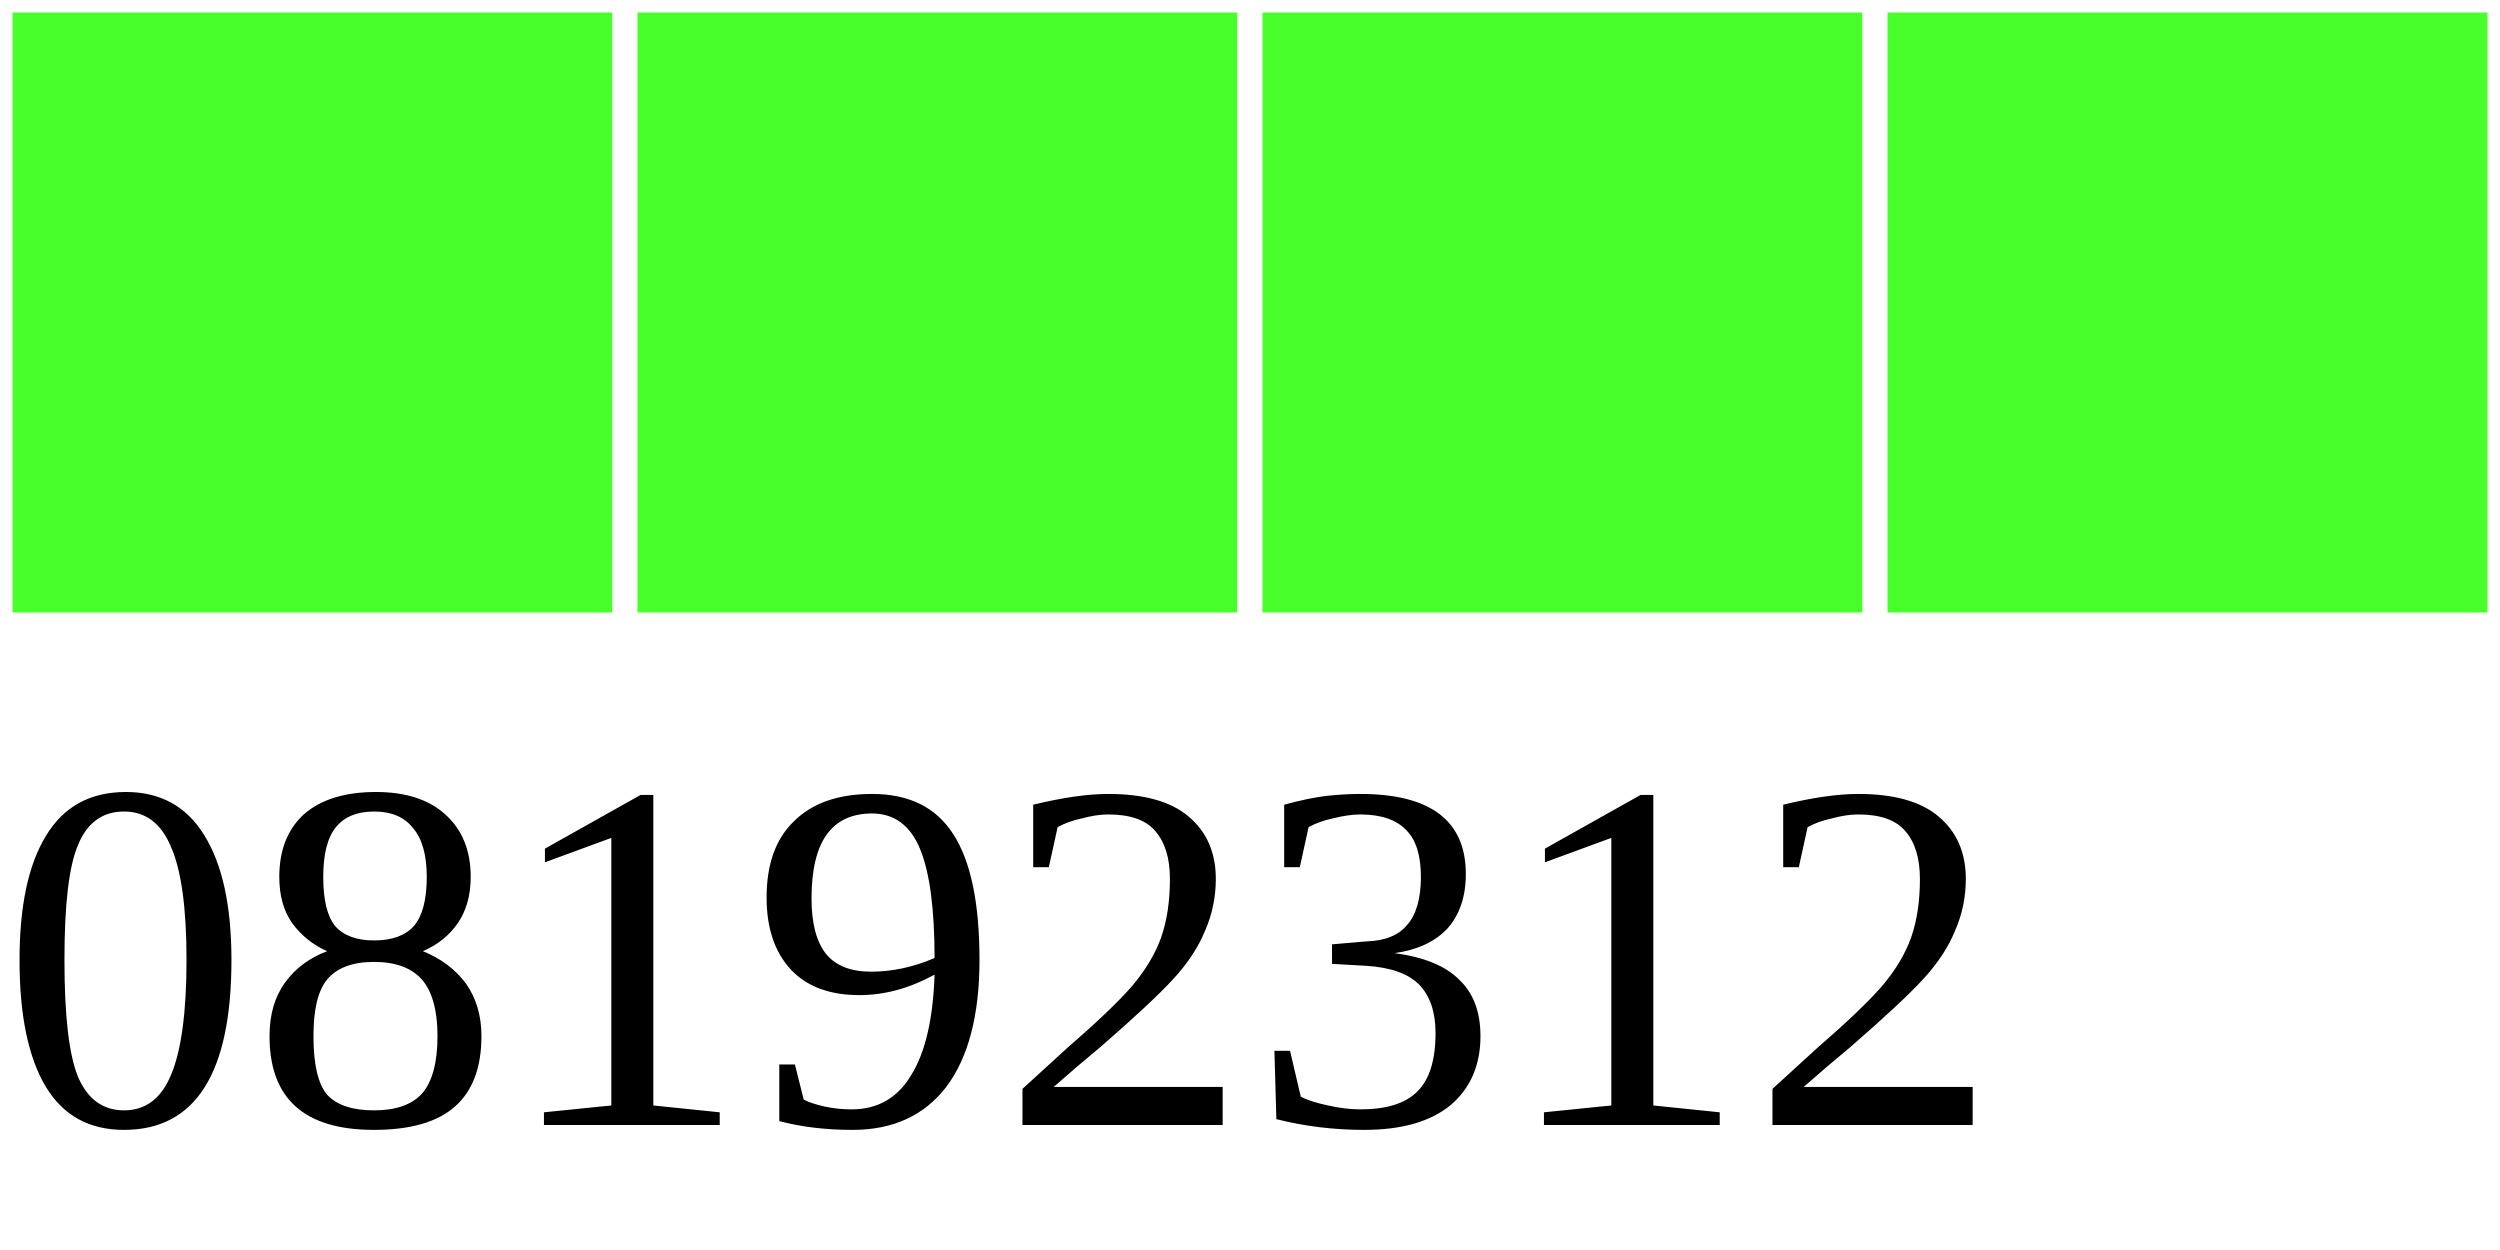
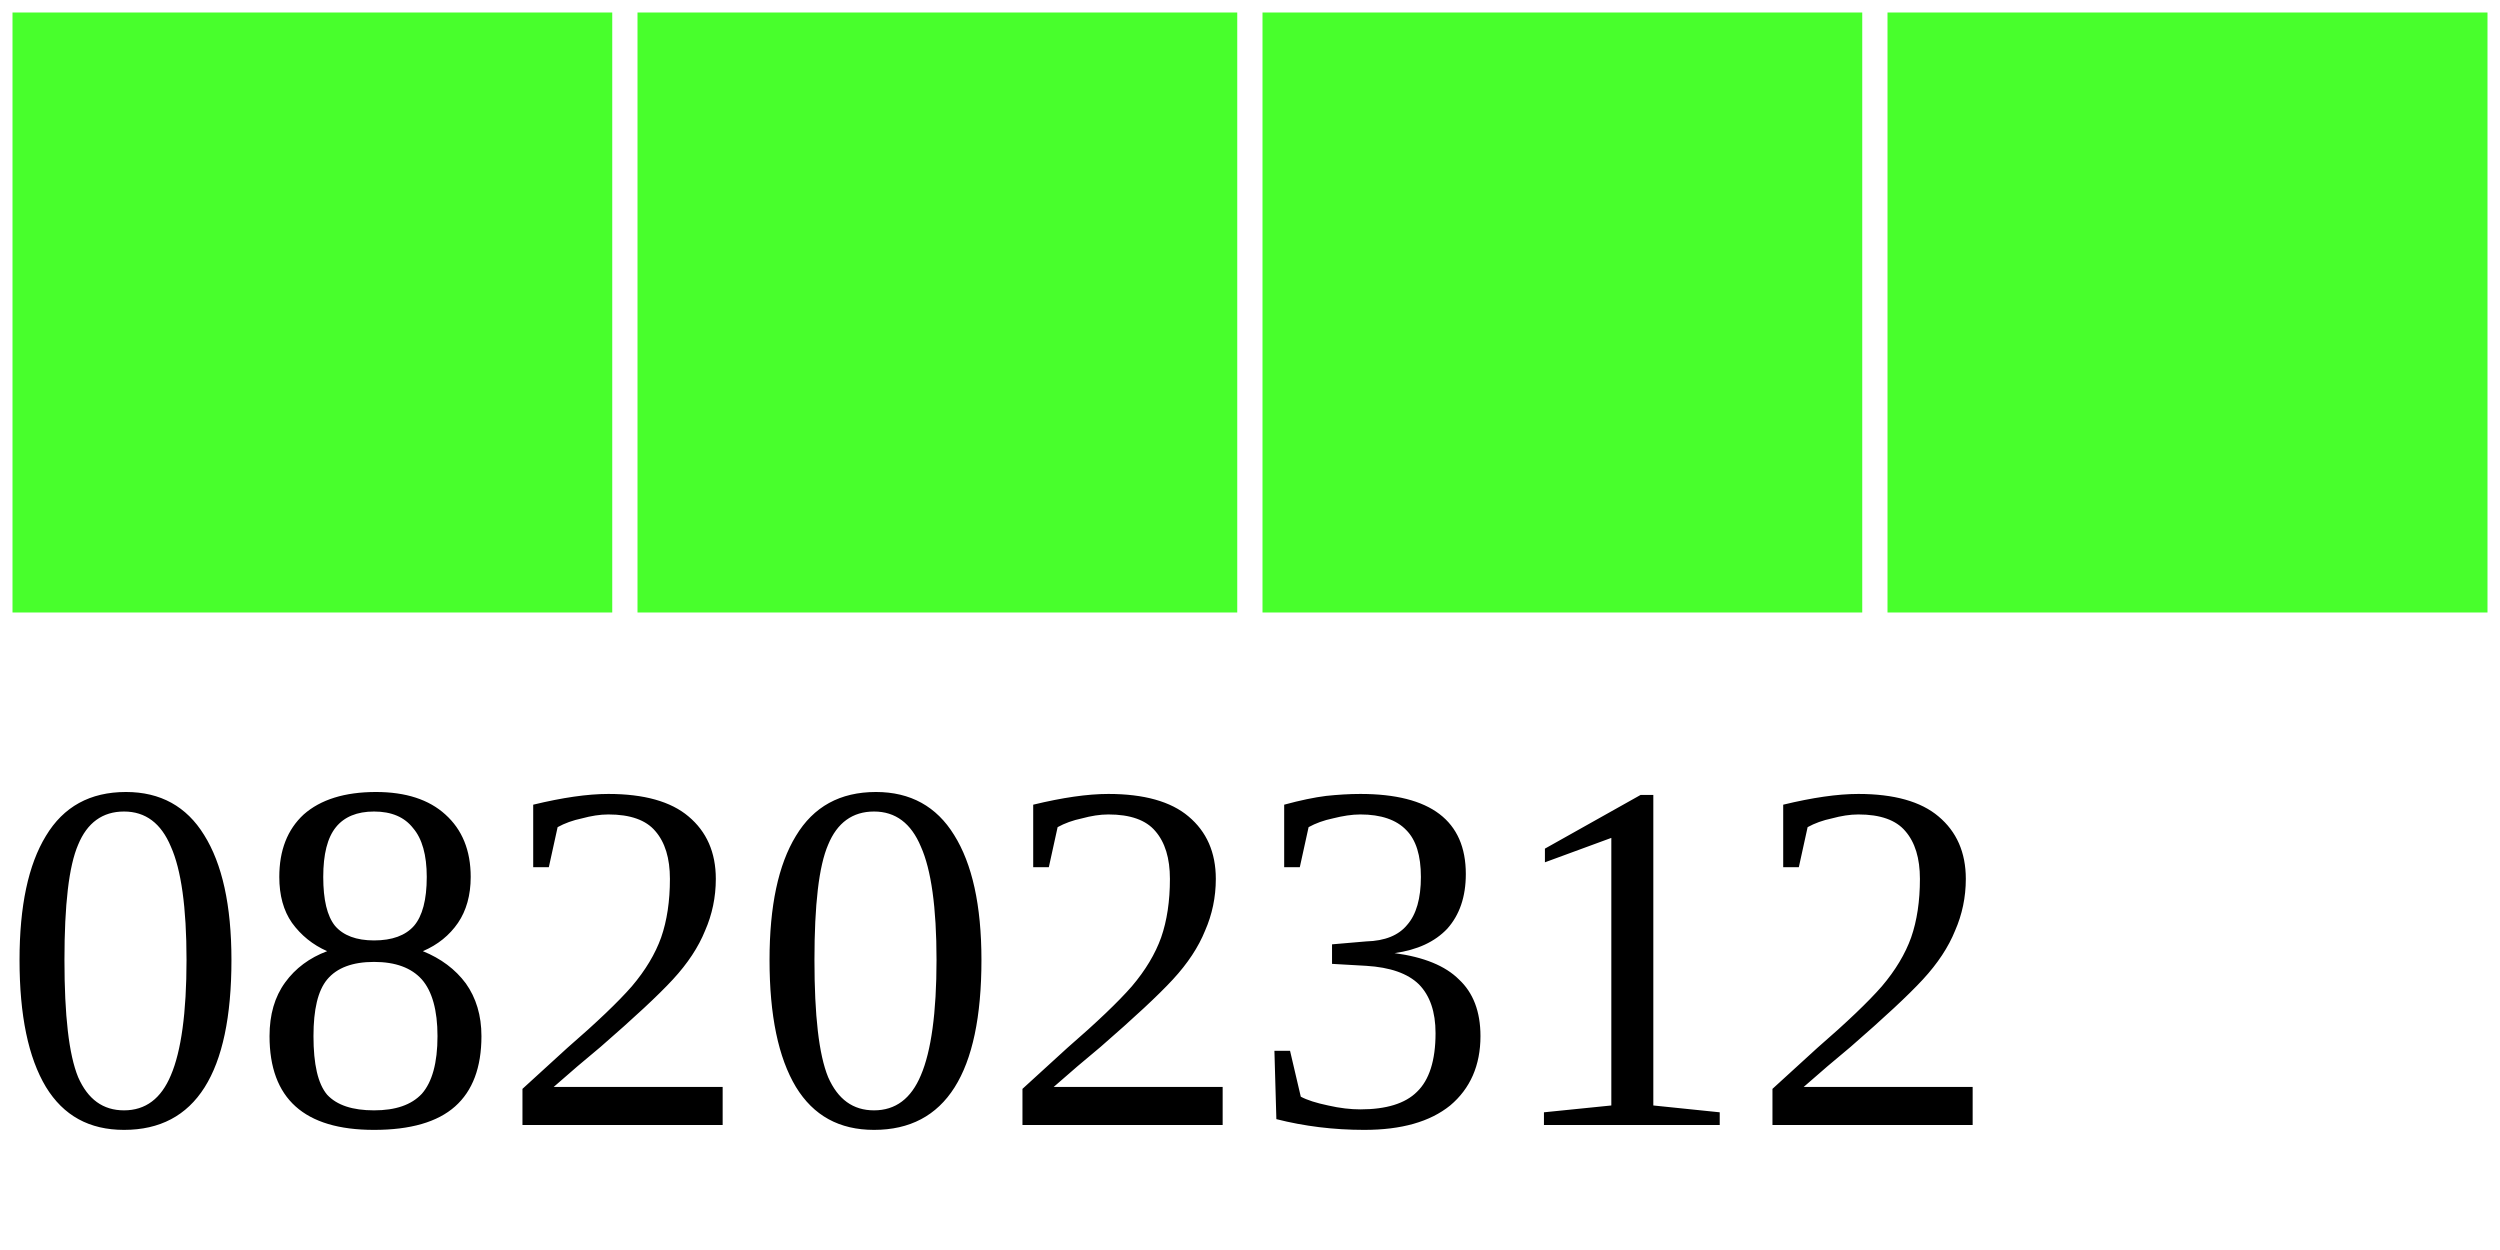
<svg xmlns="http://www.w3.org/2000/svg" width="40" height="20">
  <g>
    <rect width="10" height="10" style="fill:#48FF2C;stroke-width:0.4;stroke:rgb(255,255,255)" x="0" />
    <rect width="10" height="10" style="fill:#48FF2C;stroke-width:0.4;stroke:rgb(255,255,255)" x="10" />
    <rect width="10" height="10" style="fill:#48FF2C;stroke-width:0.4;stroke:rgb(255,255,255)" x="20" />
    <rect width="10" height="10" style="fill:#48FF2C;stroke-width:0.4;stroke:rgb(255,255,255)" x="30" />
-     <text x="0" y="18" fill="black" font-size="8">08192312</text>
+     <text x="0" y="18" fill="black" font-size="8">08202312</text>
  </g>
</svg>
